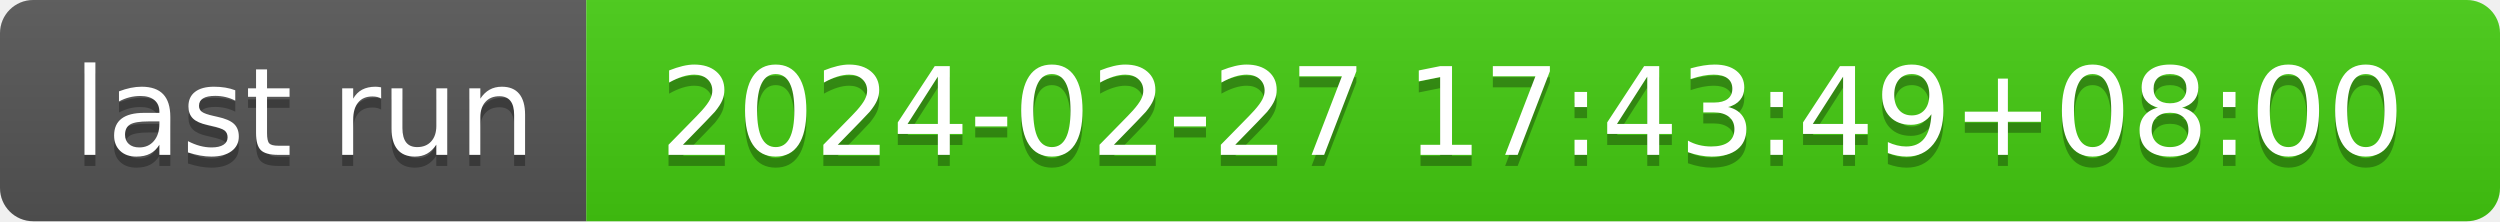
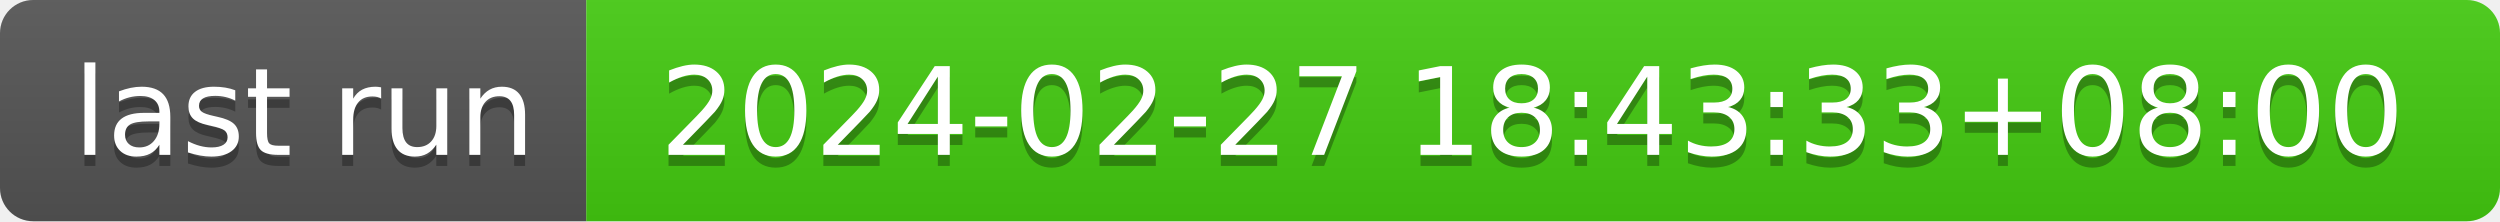
- <svg xmlns="http://www.w3.org/2000/svg" width="226" height="20" role="img" aria-label="last run: 2024-02-27 17:43:49+08:00">
+ <svg xmlns="http://www.w3.org/2000/svg" width="226" height="20" role="img" aria-label="last run: 2024-02-27 18:43:33+08:00">
  <linearGradient id="s" x2="0" y2="100%">
    <stop offset="0" stop-color="#bbb" stop-opacity=".1" />
    <stop offset="1" stop-opacity=".1" />
  </linearGradient>
  <clipPath id="r">
    <rect width="226" height="20" rx="3" fill="#fff" />
  </clipPath>
  <g clip-path="url(#r)">
    <rect width="53" height="20" fill="#555" />
    <rect x="53" width="173" height="20" fill="#4c1" />
    <rect width="226" height="20" fill="url(#s)" />
  </g>
  <g fill="#fff" text-anchor="middle" font-family="Verdana,Geneva,DejaVu Sans,sans-serif" text-rendering="geometricPrecision" font-size="110">
    <text aria-hidden="true" x="275" y="150" fill="#010101" fill-opacity=".3" transform="scale(.1)" textLength="430">last run</text>
    <text x="275" y="140" transform="scale(.1)" fill="#fff" textLength="430">last run</text>
-     <text aria-hidden="true" x="1385" y="150" fill="#010101" fill-opacity=".3" transform="scale(.1)" textLength="1630">2024-02-27 17:43:49+08:00</text>
-     <text x="1385" y="140" transform="scale(.1)" fill="#fff" textLength="1630">2024-02-27 17:43:49+08:00</text>
+     <text aria-hidden="true" x="1385" y="150" fill="#010101" fill-opacity=".3" transform="scale(.1)" textLength="1630">2024-02-27 18:43:33+08:00</text>
+     <text x="1385" y="140" transform="scale(.1)" fill="#fff" textLength="1630">2024-02-27 18:43:33+08:00</text>
  </g>
</svg>
